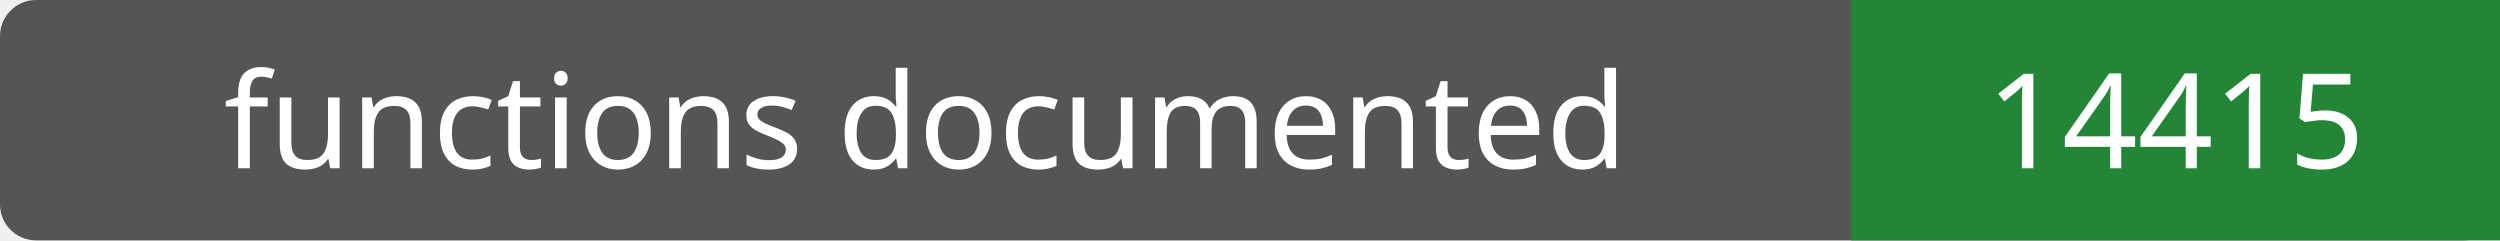
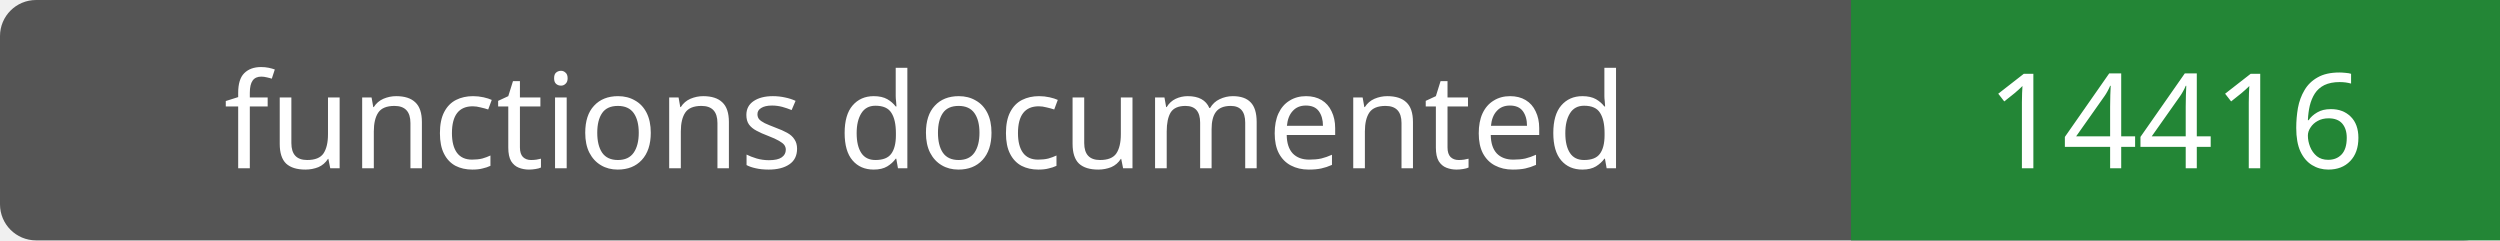
- <svg xmlns="http://www.w3.org/2000/svg" width="208" height="20" role="img" aria-label="functions documented: 14415">
+ <svg xmlns="http://www.w3.org/2000/svg" width="208" height="20" role="img" aria-label="functions documented: 14416">
  <rect width="208" height="20" rx="3" fill="#555" />
  <path fill="#238636" d="M154 0h54v20H154z" />
  <g fill="#fff" text-anchor="middle" font-family="Verdana,sans-serif" font-size="11">
    <text x="77.0" y="14">functions documented</text>
-     <text x="181.0" y="14">14415</text>
+     <text x="181.0" y="14">14416</text>
  </g>
</svg>
